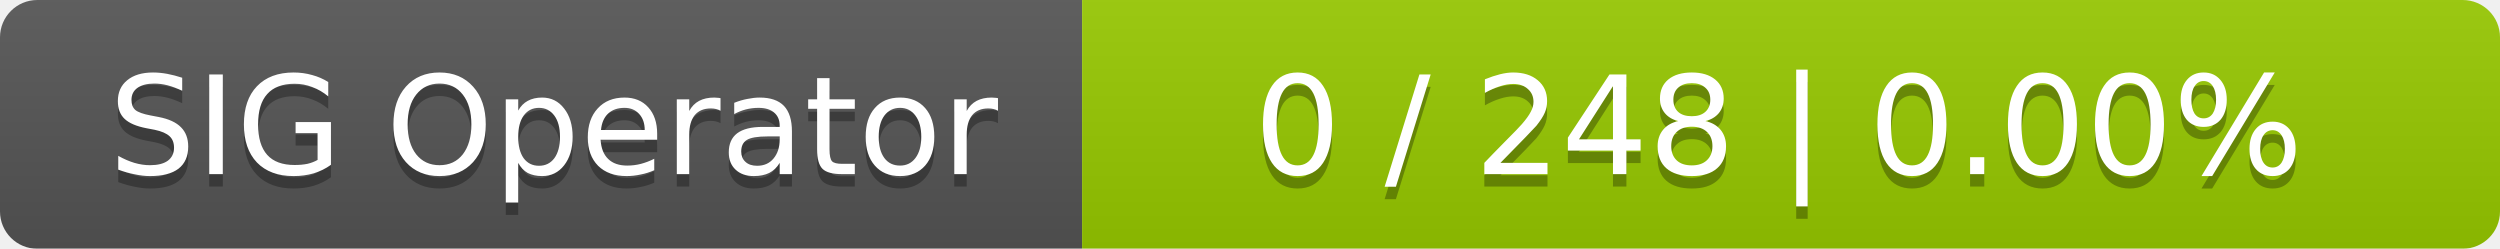
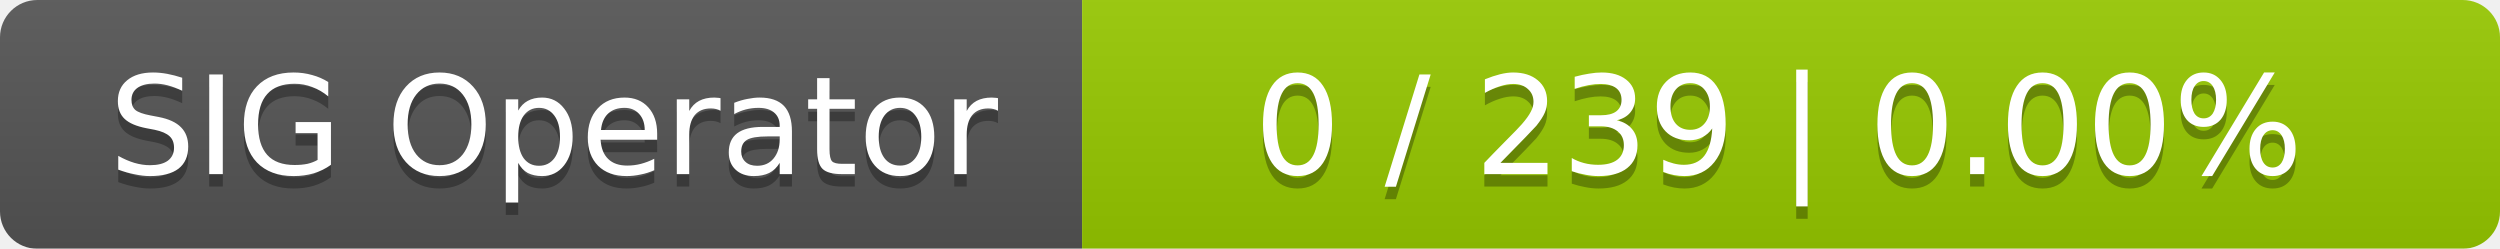
<svg xmlns="http://www.w3.org/2000/svg" width="201" height="20">
  <linearGradient id="smooth" x2="0" y2="100%">
    <stop offset="0" stop-color="#bbb" stop-opacity=".1" />
    <stop offset="1" stop-opacity=".1" />
  </linearGradient>
  <mask id="round">
    <rect width="201" height="20" rx="3" fill="#fff" />
  </mask>
  <g mask="url(#round)">
    <rect width="87" height="20" fill="#555" />
    <rect x="87" width="114" height="20" fill="#97ca00" />
    <rect width="201" height="20" fill="url(#smooth)" />
  </g>
  <g fill="#fff" text-anchor="middle" font-family="DejaVu Sans,Verdana,Geneva,sans-serif" font-size="11">
    <text x="44.5" y="15" fill="#010101" fill-opacity=".3">SIG Operator</text>
    <text x="44.5" y="14">SIG Operator</text>
-     <text x="143" y="15" fill="#010101" fill-opacity=".3">0 / 248    |    0.00%</text>
-     <text x="143" y="14">0 / 248    |    0.00%</text>
+     <text x="143" y="15" fill="#010101" fill-opacity=".3">0 / 239    |    0.00%</text>
+     <text x="143" y="14">0 / 239    |    0.00%</text>
  </g>
</svg>
